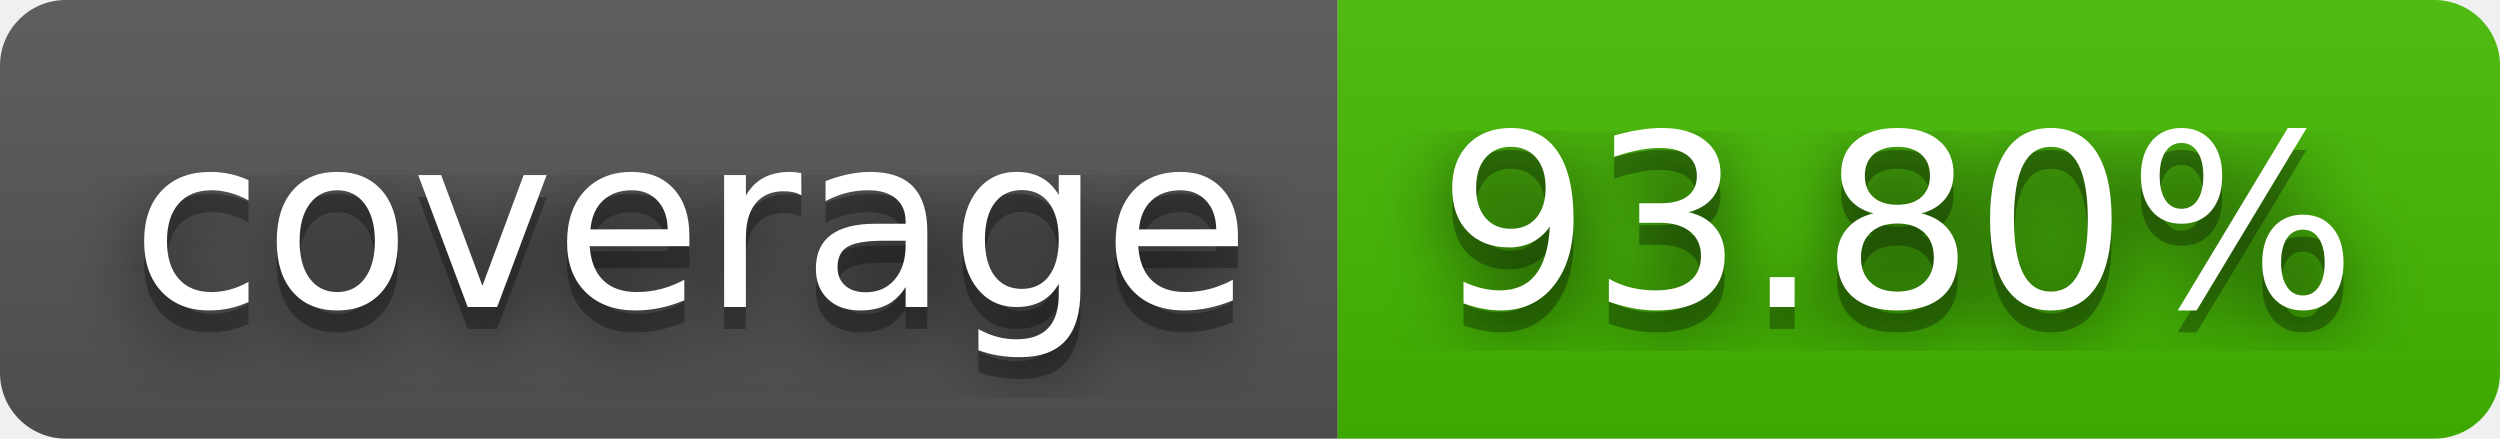
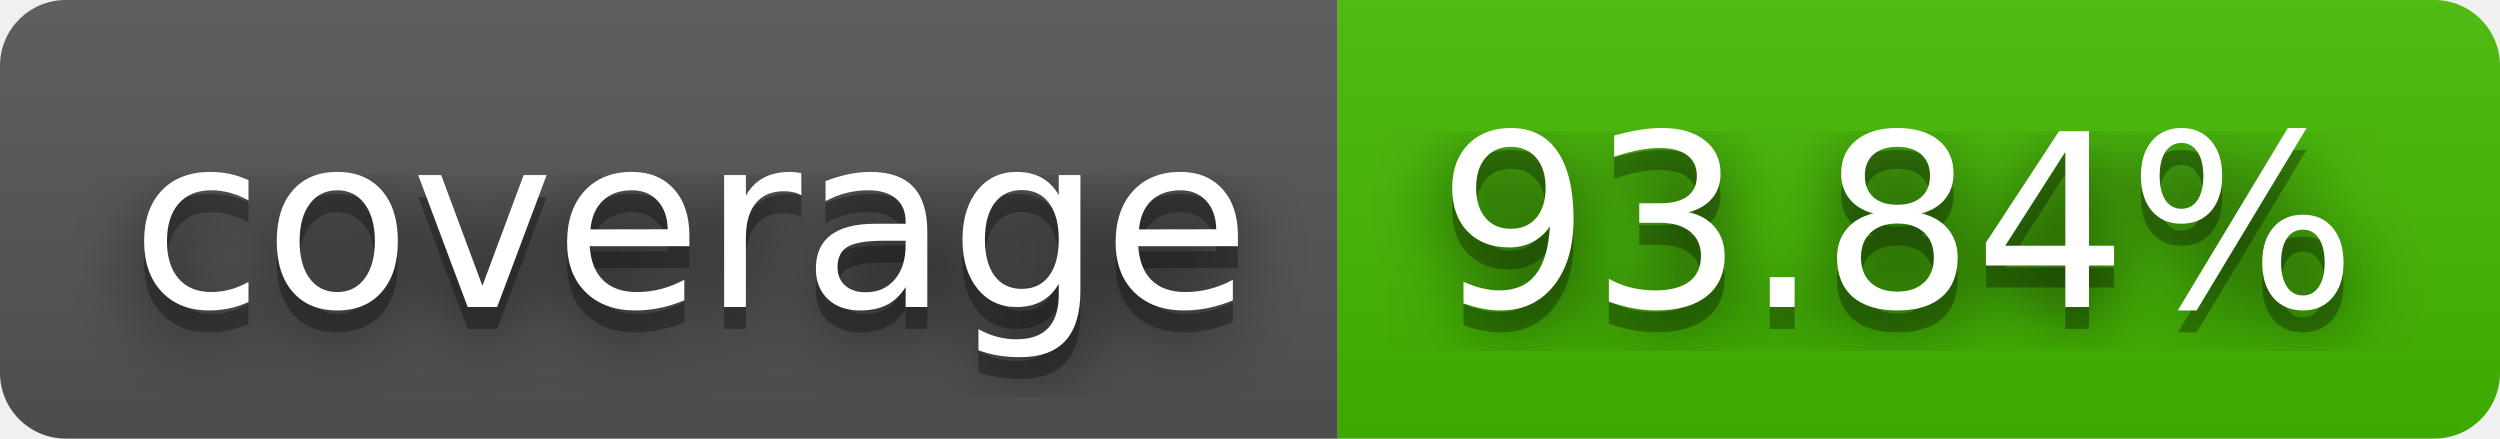
- <svg xmlns="http://www.w3.org/2000/svg" width="114" height="20" role="img" aria-label="coverage: 93.80%">
+ <svg xmlns="http://www.w3.org/2000/svg" width="114" height="20" role="img" aria-label="coverage: 93.84%">
  <filter id="blur">
    <feGaussianBlur stdDeviation="16" />
  </filter>
  <linearGradient id="s" x2="0" y2="100%">
    <stop offset="0" stop-color="#bbb" stop-opacity=".1" />
    <stop offset="1" stop-opacity=".1" />
  </linearGradient>
  <clipPath id="r">
    <rect width="114" height="20" rx="3" />
  </clipPath>
  <g clip-path="url(#r)">
    <rect width="61" height="20" fill="#555" />
    <rect x="61" width="53" height="20" fill="#4b0" />
    <rect width="114" height="20" fill="url(#s)" />
  </g>
  <g fill="#fff" text-anchor="middle" font-family="Verdana,Geneva,DejaVu Sans,sans-serif" text-rendering="geometricPrecision" font-size="110">
    <g transform="scale(.1)">
      <g aria-hidden="true" fill="#010101">
        <text x="315" y="150" fill-opacity=".8" filter="url(#blur)" textLength="510">coverage</text>
        <text x="315" y="150" fill-opacity=".3" textLength="510">coverage</text>
      </g>
      <text x="315" y="140" textLength="510">coverage</text>
    </g>
    <g transform="scale(.1)">
      <g aria-hidden="true" fill="#010101">
-         <text x="865" y="150" fill-opacity=".8" filter="url(#blur)" textLength="430">93.80%</text>
-         <text x="865" y="150" fill-opacity=".3" textLength="430">93.80%</text>
+         <text x="865" y="150" fill-opacity=".8" filter="url(#blur)" textLength="430">93.84%</text>
+         <text x="865" y="150" fill-opacity=".3" textLength="430">93.84%</text>
      </g>
-       <text x="865" y="140" textLength="430">93.80%</text>
+       <text x="865" y="140" textLength="430">93.84%</text>
    </g>
  </g>
</svg>
